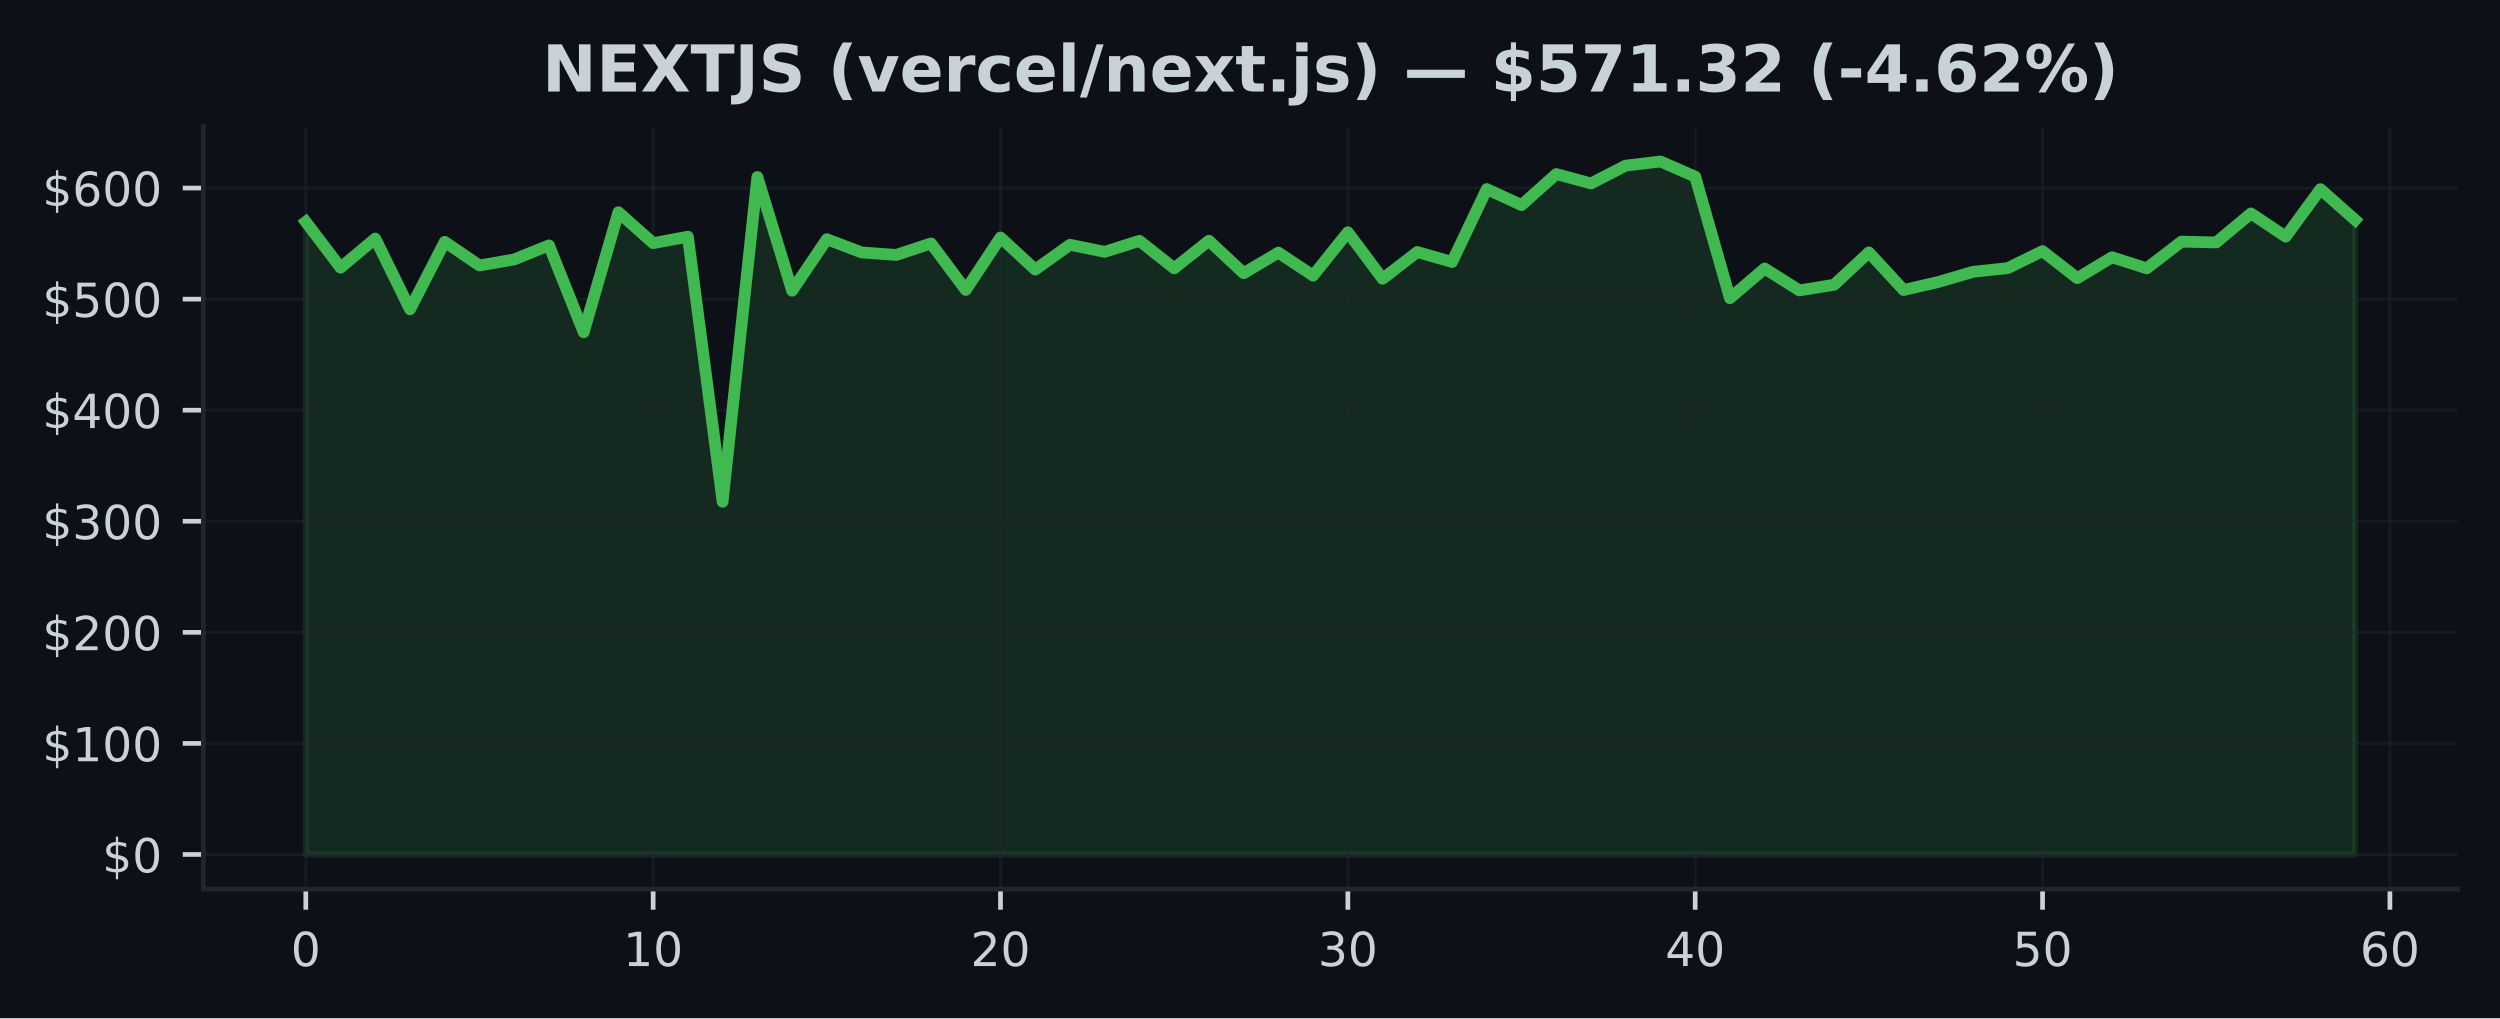
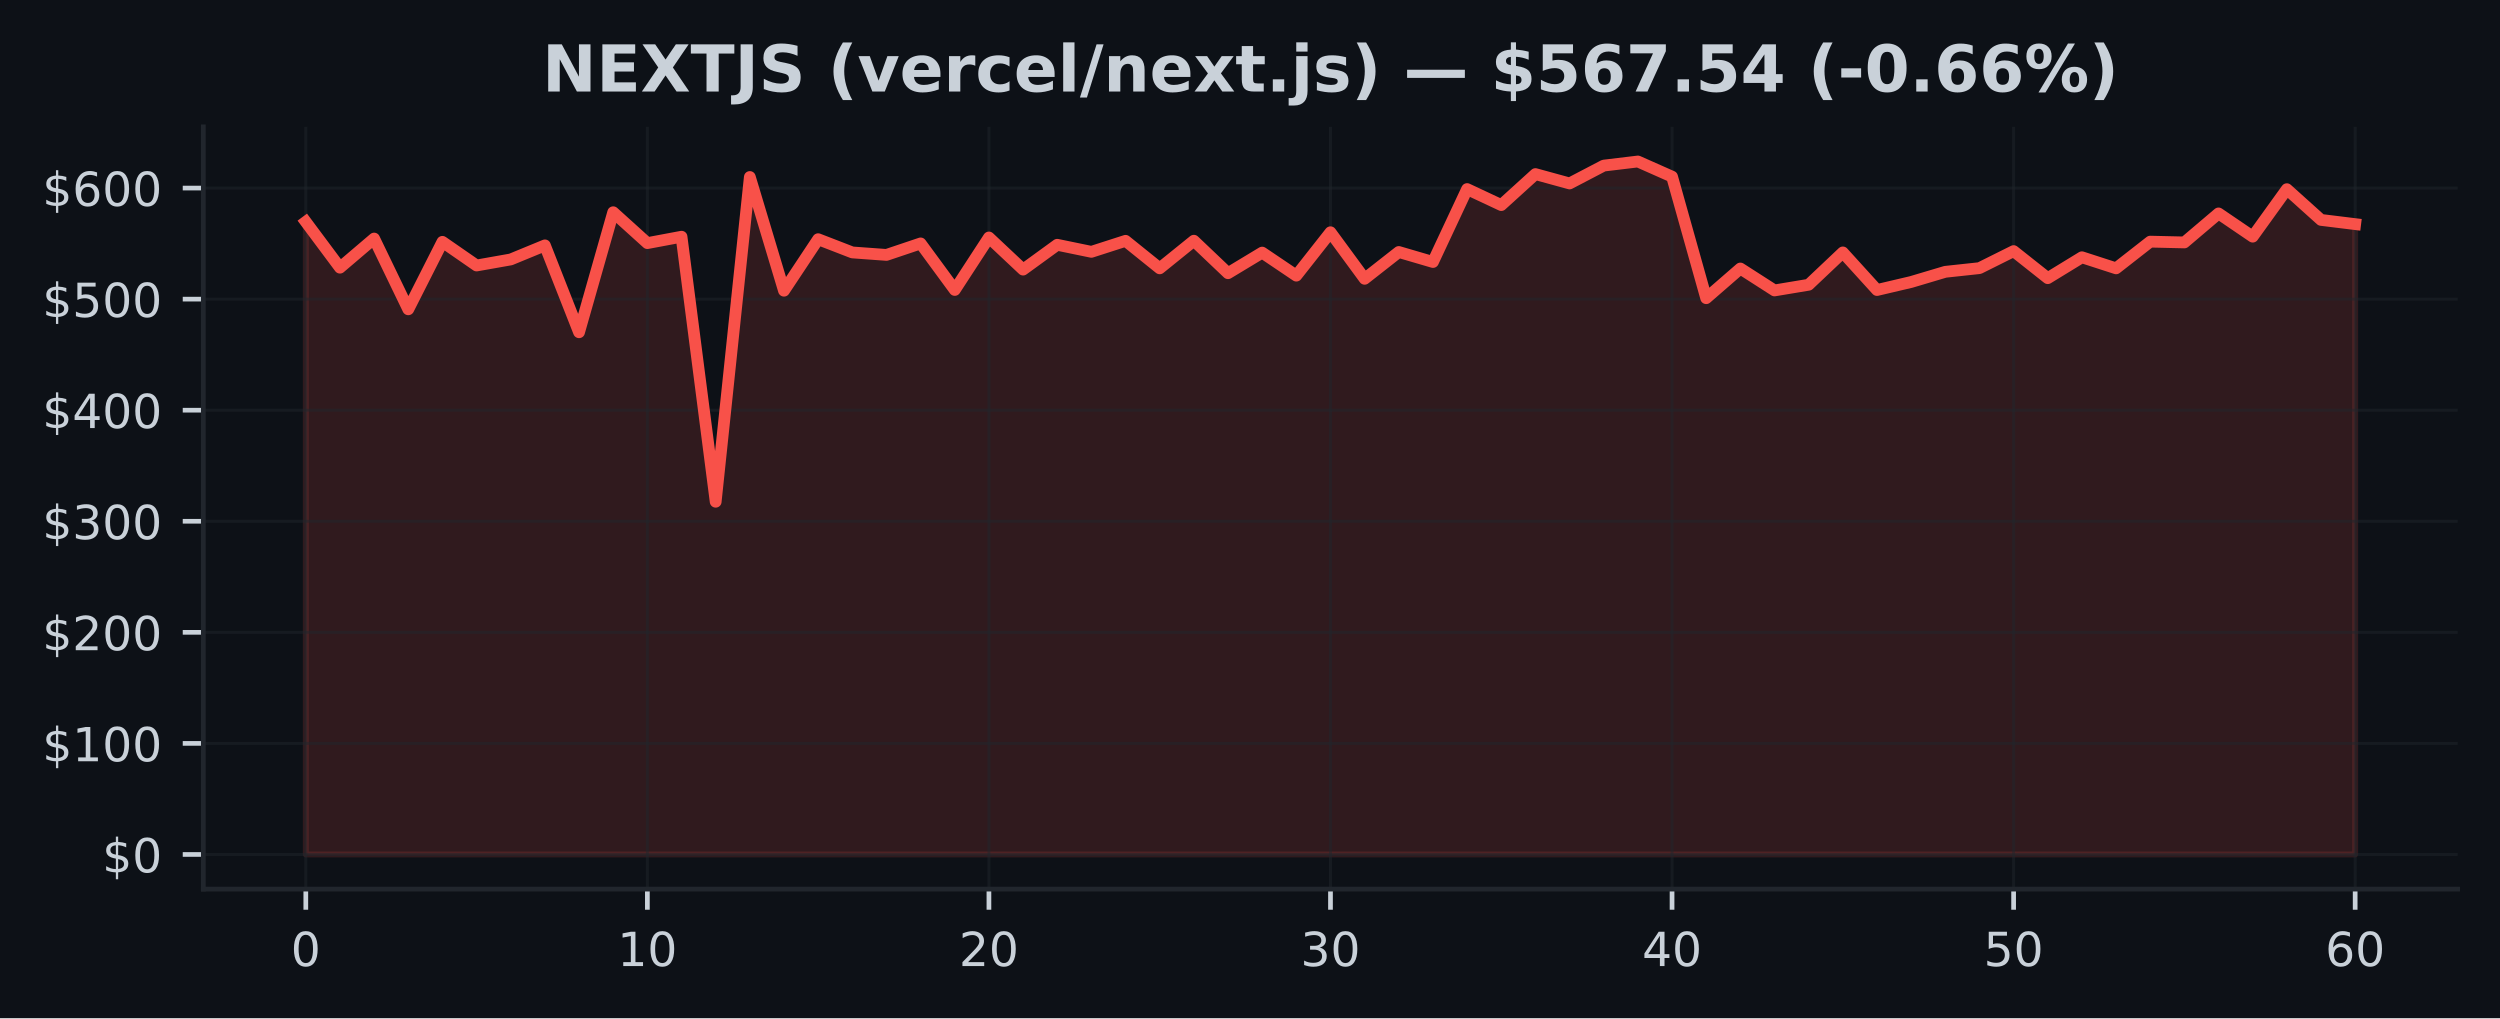
<svg xmlns="http://www.w3.org/2000/svg" xmlns:xlink="http://www.w3.org/1999/xlink" width="424.91pt" height="173.061pt" viewBox="0 0 424.91 173.061" version="1.1">
  <defs>
    <style type="text/css">*{stroke-linejoin: round; stroke-linecap: butt}</style>
  </defs>
  <g id="figure_1">
    <g id="patch_1">
      <path d="M 0 173.061  L 424.91 173.061  L 424.91 0  L 0 0  z " style="fill: #0d1117" />
    </g>
    <g id="axes_1">
      <g id="patch_2">
        <path d="M 34.56 151.118  L 417.71 151.118  L 417.71 21.558  L 34.56 21.558  z " style="fill: #0d1117" />
      </g>
      <g id="FillBetweenPolyCollection_1">
        <defs>
-           <path id="me31cf0c40e" d="M 51.976 -27.832  L 51.976 -135.353  L 57.88 -127.566  L 63.783 -132.514  L 69.687 -120.491  L 75.591 -131.955  L 81.494 -127.936  L 87.398 -128.965  L 93.302 -131.355  L 99.205 -116.591  L 105.109 -136.986  L 111.013 -131.74  L 116.917 -132.828  L 122.82 -87.783  L 128.724 -142.976  L 134.628 -123.653  L 140.531 -132.405  L 146.435 -130.158  L 152.339 -129.733  L 158.242 -131.689  L 164.146 -123.779  L 170.05 -132.695  L 175.954 -127.24  L 181.857 -131.457  L 187.761 -130.258  L 193.665 -132.129  L 199.568 -127.455  L 205.472 -132.146  L 211.376 -126.626  L 217.279 -130.128  L 223.183 -126.213  L 229.087 -133.585  L 234.991 -125.677  L 240.894 -130.232  L 246.798 -128.531  L 252.702 -140.926  L 258.605 -138.204  L 264.509 -143.473  L 270.413 -141.879  L 276.316 -144.915  L 282.22 -145.613  L 288.124 -143.038  L 294.028 -122.379  L 299.931 -127.423  L 305.835 -123.698  L 311.739 -124.665  L 317.642 -130.156  L 323.546 -123.768  L 329.45 -125.133  L 335.353 -126.862  L 341.257 -127.489  L 347.161 -130.383  L 353.065 -125.782  L 358.968 -129.335  L 364.872 -127.453  L 370.776 -131.991  L 376.679 -131.857  L 382.583 -136.784  L 388.487 -132.839  L 394.39 -140.905  L 400.294 -135.684  L 400.294 -27.832  L 400.294 -27.832  L 394.39 -27.832  L 388.487 -27.832  L 382.583 -27.832  L 376.679 -27.832  L 370.776 -27.832  L 364.872 -27.832  L 358.968 -27.832  L 353.065 -27.832  L 347.161 -27.832  L 341.257 -27.832  L 335.353 -27.832  L 329.45 -27.832  L 323.546 -27.832  L 317.642 -27.832  L 311.739 -27.832  L 305.835 -27.832  L 299.931 -27.832  L 294.028 -27.832  L 288.124 -27.832  L 282.22 -27.832  L 276.316 -27.832  L 270.413 -27.832  L 264.509 -27.832  L 258.605 -27.832  L 252.702 -27.832  L 246.798 -27.832  L 240.894 -27.832  L 234.991 -27.832  L 229.087 -27.832  L 223.183 -27.832  L 217.279 -27.832  L 211.376 -27.832  L 205.472 -27.832  L 199.568 -27.832  L 193.665 -27.832  L 187.761 -27.832  L 181.857 -27.832  L 175.954 -27.832  L 170.05 -27.832  L 164.146 -27.832  L 158.242 -27.832  L 152.339 -27.832  L 146.435 -27.832  L 140.531 -27.832  L 134.628 -27.832  L 128.724 -27.832  L 122.82 -27.832  L 116.917 -27.832  L 111.013 -27.832  L 105.109 -27.832  L 99.205 -27.832  L 93.302 -27.832  L 87.398 -27.832  L 81.494 -27.832  L 75.591 -27.832  L 69.687 -27.832  L 63.783 -27.832  L 57.88 -27.832  L 51.976 -27.832  z " style="stroke: #3fb950; stroke-opacity: 0.15" />
+           <path id="mfe2a22555f" d="M 51.976 -27.832  L 51.976 -135.353  L 57.781 -127.566  L 63.587 -132.514  L 69.392 -120.491  L 75.197 -131.955  L 81.002 -127.936  L 86.808 -128.965  L 92.613 -131.355  L 98.418 -116.591  L 104.224 -136.986  L 110.029 -131.74  L 115.834 -132.828  L 121.64 -87.783  L 127.445 -142.976  L 133.25 -123.653  L 139.055 -132.405  L 144.861 -130.158  L 150.666 -129.733  L 156.471 -131.689  L 162.277 -123.779  L 168.082 -132.695  L 173.887 -127.24  L 179.693 -131.457  L 185.498 -130.258  L 191.303 -132.129  L 197.108 -127.455  L 202.914 -132.146  L 208.719 -126.626  L 214.524 -130.128  L 220.33 -126.213  L 226.135 -133.585  L 231.94 -125.677  L 237.746 -130.232  L 243.551 -128.531  L 249.356 -140.926  L 255.162 -138.204  L 260.967 -143.473  L 266.772 -141.879  L 272.577 -144.915  L 278.383 -145.613  L 284.188 -143.038  L 289.993 -122.379  L 295.799 -127.423  L 301.604 -123.698  L 307.409 -124.665  L 313.215 -130.156  L 319.02 -123.768  L 324.825 -125.133  L 330.63 -126.862  L 336.436 -127.489  L 342.241 -130.383  L 348.046 -125.782  L 353.852 -129.335  L 359.657 -127.453  L 365.462 -131.991  L 371.268 -131.857  L 377.073 -136.784  L 382.878 -132.839  L 388.683 -140.905  L 394.489 -135.684  L 400.294 -134.97  L 400.294 -27.832  L 400.294 -27.832  L 394.489 -27.832  L 388.683 -27.832  L 382.878 -27.832  L 377.073 -27.832  L 371.268 -27.832  L 365.462 -27.832  L 359.657 -27.832  L 353.852 -27.832  L 348.046 -27.832  L 342.241 -27.832  L 336.436 -27.832  L 330.63 -27.832  L 324.825 -27.832  L 319.02 -27.832  L 313.215 -27.832  L 307.409 -27.832  L 301.604 -27.832  L 295.799 -27.832  L 289.993 -27.832  L 284.188 -27.832  L 278.383 -27.832  L 272.577 -27.832  L 266.772 -27.832  L 260.967 -27.832  L 255.162 -27.832  L 249.356 -27.832  L 243.551 -27.832  L 237.746 -27.832  L 231.94 -27.832  L 226.135 -27.832  L 220.33 -27.832  L 214.524 -27.832  L 208.719 -27.832  L 202.914 -27.832  L 197.108 -27.832  L 191.303 -27.832  L 185.498 -27.832  L 179.693 -27.832  L 173.887 -27.832  L 168.082 -27.832  L 162.277 -27.832  L 156.471 -27.832  L 150.666 -27.832  L 144.861 -27.832  L 139.055 -27.832  L 133.25 -27.832  L 127.445 -27.832  L 121.64 -27.832  L 115.834 -27.832  L 110.029 -27.832  L 104.224 -27.832  L 98.418 -27.832  L 92.613 -27.832  L 86.808 -27.832  L 81.002 -27.832  L 75.197 -27.832  L 69.392 -27.832  L 63.587 -27.832  L 57.781 -27.832  L 51.976 -27.832  z " style="stroke: #f85149; stroke-opacity: 0.15" />
        </defs>
-         <g clip-path="url(#pa9641f2bc8)">
-           <use xlink:href="#me31cf0c40e" x="0" y="173.061" style="fill: #3fb950; fill-opacity: 0.15; stroke: #3fb950; stroke-opacity: 0.15" />
+         <g clip-path="url(#pcb74d2f31e)">
+           <use xlink:href="#mfe2a22555f" x="0" y="173.061" style="fill: #f85149; fill-opacity: 0.15; stroke: #f85149; stroke-opacity: 0.15" />
        </g>
      </g>
      <g id="matplotlib.axis_1">
        <g id="xtick_1">
          <g id="line2d_1">
-             <path d="M 51.976 151.118  L 51.976 21.558  " clip-path="url(#pa9641f2bc8)" style="fill: none; stroke: #21262d; stroke-opacity: 0.5; stroke-width: 0.5; stroke-linecap: square" />
+             <path d="M 51.976 151.118  L 51.976 21.558  " clip-path="url(#pcb74d2f31e)" style="fill: none; stroke: #21262d; stroke-opacity: 0.5; stroke-width: 0.5; stroke-linecap: square" />
          </g>
          <g id="line2d_2">
            <defs>
-               <path id="m73bccf41a6" d="M 0 0  L 0 3.5  " style="stroke: #c9d1d9; stroke-width: 0.8" />
+               <path id="m8317404310" d="M 0 0  L 0 3.5  " style="stroke: #c9d1d9; stroke-width: 0.8" />
            </defs>
            <g>
-               <use xlink:href="#m73bccf41a6" x="51.976" y="151.118" style="fill: #c9d1d9; stroke: #c9d1d9; stroke-width: 0.8" />
+               <use xlink:href="#m8317404310" x="51.976" y="151.118" style="fill: #c9d1d9; stroke: #c9d1d9; stroke-width: 0.8" />
            </g>
          </g>
          <g id="text_1">
            <g style="fill: #c9d1d9" transform="translate(49.43091 164.197) scale(0.08 -0.08)">
              <defs>
                <path id="DejaVuSans-30" d="M 2034 4250  Q 1547 4250 1301 3770  Q 1056 3291 1056 2328  Q 1056 1369 1301 889  Q 1547 409 2034 409  Q 2525 409 2770 889  Q 3016 1369 3016 2328  Q 3016 3291 2770 3770  Q 2525 4250 2034 4250  z M 2034 4750  Q 2819 4750 3233 4129  Q 3647 3509 3647 2328  Q 3647 1150 3233 529  Q 2819 -91 2034 -91  Q 1250 -91 836 529  Q 422 1150 422 2328  Q 422 3509 836 4129  Q 1250 4750 2034 4750  z " transform="scale(0.015625)" />
              </defs>
              <use xlink:href="#DejaVuSans-30" />
            </g>
          </g>
        </g>
        <g id="xtick_2">
          <g id="line2d_3">
-             <path d="M 111.013 151.118  L 111.013 21.558  " clip-path="url(#pa9641f2bc8)" style="fill: none; stroke: #21262d; stroke-opacity: 0.5; stroke-width: 0.5; stroke-linecap: square" />
+             <path d="M 110.029 151.118  L 110.029 21.558  " clip-path="url(#pcb74d2f31e)" style="fill: none; stroke: #21262d; stroke-opacity: 0.5; stroke-width: 0.5; stroke-linecap: square" />
          </g>
          <g id="line2d_4">
            <g>
-               <use xlink:href="#m73bccf41a6" x="111.013" y="151.118" style="fill: #c9d1d9; stroke: #c9d1d9; stroke-width: 0.8" />
+               <use xlink:href="#m8317404310" x="110.029" y="151.118" style="fill: #c9d1d9; stroke: #c9d1d9; stroke-width: 0.8" />
            </g>
          </g>
          <g id="text_2">
-             <g style="fill: #c9d1d9" transform="translate(105.9229 164.197) scale(0.08 -0.08)">
+             <g style="fill: #c9d1d9" transform="translate(104.9389 164.197) scale(0.08 -0.08)">
              <defs>
                <path id="DejaVuSans-31" d="M 794 531  L 1825 531  L 1825 4091  L 703 3866  L 703 4441  L 1819 4666  L 2450 4666  L 2450 531  L 3481 531  L 3481 0  L 794 0  L 794 531  z " transform="scale(0.015625)" />
              </defs>
              <use xlink:href="#DejaVuSans-31" />
              <use xlink:href="#DejaVuSans-30" transform="translate(63.62305 0)" />
            </g>
          </g>
        </g>
        <g id="xtick_3">
          <g id="line2d_5">
-             <path d="M 170.05 151.118  L 170.05 21.558  " clip-path="url(#pa9641f2bc8)" style="fill: none; stroke: #21262d; stroke-opacity: 0.5; stroke-width: 0.5; stroke-linecap: square" />
+             <path d="M 168.082 151.118  L 168.082 21.558  " clip-path="url(#pcb74d2f31e)" style="fill: none; stroke: #21262d; stroke-opacity: 0.5; stroke-width: 0.5; stroke-linecap: square" />
          </g>
          <g id="line2d_6">
            <g>
-               <use xlink:href="#m73bccf41a6" x="170.05" y="151.118" style="fill: #c9d1d9; stroke: #c9d1d9; stroke-width: 0.8" />
+               <use xlink:href="#m8317404310" x="168.082" y="151.118" style="fill: #c9d1d9; stroke: #c9d1d9; stroke-width: 0.8" />
            </g>
          </g>
          <g id="text_3">
-             <g style="fill: #c9d1d9" transform="translate(164.9599 164.197) scale(0.08 -0.08)">
+             <g style="fill: #c9d1d9" transform="translate(162.992 164.197) scale(0.08 -0.08)">
              <defs>
                <path id="DejaVuSans-32" d="M 1228 531  L 3431 531  L 3431 0  L 469 0  L 469 531  Q 828 903 1448 1529  Q 2069 2156 2228 2338  Q 2531 2678 2651 2914  Q 2772 3150 2772 3378  Q 2772 3750 2511 3984  Q 2250 4219 1831 4219  Q 1534 4219 1204 4116  Q 875 4013 500 3803  L 500 4441  Q 881 4594 1212 4672  Q 1544 4750 1819 4750  Q 2544 4750 2975 4387  Q 3406 4025 3406 3419  Q 3406 3131 3298 2873  Q 3191 2616 2906 2266  Q 2828 2175 2409 1742  Q 1991 1309 1228 531  z " transform="scale(0.015625)" />
              </defs>
              <use xlink:href="#DejaVuSans-32" />
              <use xlink:href="#DejaVuSans-30" transform="translate(63.62305 0)" />
            </g>
          </g>
        </g>
        <g id="xtick_4">
          <g id="line2d_7">
-             <path d="M 229.087 151.118  L 229.087 21.558  " clip-path="url(#pa9641f2bc8)" style="fill: none; stroke: #21262d; stroke-opacity: 0.5; stroke-width: 0.5; stroke-linecap: square" />
+             <path d="M 226.135 151.118  L 226.135 21.558  " clip-path="url(#pcb74d2f31e)" style="fill: none; stroke: #21262d; stroke-opacity: 0.5; stroke-width: 0.5; stroke-linecap: square" />
          </g>
          <g id="line2d_8">
            <g>
-               <use xlink:href="#m73bccf41a6" x="229.087" y="151.118" style="fill: #c9d1d9; stroke: #c9d1d9; stroke-width: 0.8" />
+               <use xlink:href="#m8317404310" x="226.135" y="151.118" style="fill: #c9d1d9; stroke: #c9d1d9; stroke-width: 0.8" />
            </g>
          </g>
          <g id="text_4">
-             <g style="fill: #c9d1d9" transform="translate(223.9968 164.197) scale(0.08 -0.08)">
+             <g style="fill: #c9d1d9" transform="translate(221.045 164.197) scale(0.08 -0.08)">
              <defs>
                <path id="DejaVuSans-33" d="M 2597 2516  Q 3050 2419 3304 2112  Q 3559 1806 3559 1356  Q 3559 666 3084 287  Q 2609 -91 1734 -91  Q 1441 -91 1130 -33  Q 819 25 488 141  L 488 750  Q 750 597 1062 519  Q 1375 441 1716 441  Q 2309 441 2620 675  Q 2931 909 2931 1356  Q 2931 1769 2642 2001  Q 2353 2234 1838 2234  L 1294 2234  L 1294 2753  L 1863 2753  Q 2328 2753 2575 2939  Q 2822 3125 2822 3475  Q 2822 3834 2567 4026  Q 2313 4219 1838 4219  Q 1578 4219 1281 4162  Q 984 4106 628 3988  L 628 4550  Q 988 4650 1302 4700  Q 1616 4750 1894 4750  Q 2613 4750 3031 4423  Q 3450 4097 3450 3541  Q 3450 3153 3228 2886  Q 3006 2619 2597 2516  z " transform="scale(0.015625)" />
              </defs>
              <use xlink:href="#DejaVuSans-33" />
              <use xlink:href="#DejaVuSans-30" transform="translate(63.62305 0)" />
            </g>
          </g>
        </g>
        <g id="xtick_5">
          <g id="line2d_9">
-             <path d="M 288.124 151.118  L 288.124 21.558  " clip-path="url(#pa9641f2bc8)" style="fill: none; stroke: #21262d; stroke-opacity: 0.5; stroke-width: 0.5; stroke-linecap: square" />
+             <path d="M 284.188 151.118  L 284.188 21.558  " clip-path="url(#pcb74d2f31e)" style="fill: none; stroke: #21262d; stroke-opacity: 0.5; stroke-width: 0.5; stroke-linecap: square" />
          </g>
          <g id="line2d_10">
            <g>
-               <use xlink:href="#m73bccf41a6" x="288.124" y="151.118" style="fill: #c9d1d9; stroke: #c9d1d9; stroke-width: 0.8" />
+               <use xlink:href="#m8317404310" x="284.188" y="151.118" style="fill: #c9d1d9; stroke: #c9d1d9; stroke-width: 0.8" />
            </g>
          </g>
          <g id="text_5">
-             <g style="fill: #c9d1d9" transform="translate(283.0338 164.197) scale(0.08 -0.08)">
+             <g style="fill: #c9d1d9" transform="translate(279.098 164.197) scale(0.08 -0.08)">
              <defs>
                <path id="DejaVuSans-34" d="M 2419 4116  L 825 1625  L 2419 1625  L 2419 4116  z M 2253 4666  L 3047 4666  L 3047 1625  L 3713 1625  L 3713 1100  L 3047 1100  L 3047 0  L 2419 0  L 2419 1100  L 313 1100  L 313 1709  L 2253 4666  z " transform="scale(0.015625)" />
              </defs>
              <use xlink:href="#DejaVuSans-34" />
              <use xlink:href="#DejaVuSans-30" transform="translate(63.62305 0)" />
            </g>
          </g>
        </g>
        <g id="xtick_6">
          <g id="line2d_11">
-             <path d="M 347.161 151.118  L 347.161 21.558  " clip-path="url(#pa9641f2bc8)" style="fill: none; stroke: #21262d; stroke-opacity: 0.5; stroke-width: 0.5; stroke-linecap: square" />
+             <path d="M 342.241 151.118  L 342.241 21.558  " clip-path="url(#pcb74d2f31e)" style="fill: none; stroke: #21262d; stroke-opacity: 0.5; stroke-width: 0.5; stroke-linecap: square" />
          </g>
          <g id="line2d_12">
            <g>
-               <use xlink:href="#m73bccf41a6" x="347.161" y="151.118" style="fill: #c9d1d9; stroke: #c9d1d9; stroke-width: 0.8" />
+               <use xlink:href="#m8317404310" x="342.241" y="151.118" style="fill: #c9d1d9; stroke: #c9d1d9; stroke-width: 0.8" />
            </g>
          </g>
          <g id="text_6">
-             <g style="fill: #c9d1d9" transform="translate(342.0708 164.197) scale(0.08 -0.08)">
+             <g style="fill: #c9d1d9" transform="translate(337.1511 164.197) scale(0.08 -0.08)">
              <defs>
                <path id="DejaVuSans-35" d="M 691 4666  L 3169 4666  L 3169 4134  L 1269 4134  L 1269 2991  Q 1406 3038 1543 3061  Q 1681 3084 1819 3084  Q 2600 3084 3056 2656  Q 3513 2228 3513 1497  Q 3513 744 3044 326  Q 2575 -91 1722 -91  Q 1428 -91 1123 -41  Q 819 9 494 109  L 494 744  Q 775 591 1075 516  Q 1375 441 1709 441  Q 2250 441 2565 725  Q 2881 1009 2881 1497  Q 2881 1984 2565 2268  Q 2250 2553 1709 2553  Q 1456 2553 1204 2497  Q 953 2441 691 2322  L 691 4666  z " transform="scale(0.015625)" />
              </defs>
              <use xlink:href="#DejaVuSans-35" />
              <use xlink:href="#DejaVuSans-30" transform="translate(63.62305 0)" />
            </g>
          </g>
        </g>
        <g id="xtick_7">
          <g id="line2d_13">
-             <path d="M 406.198 151.118  L 406.198 21.558  " clip-path="url(#pa9641f2bc8)" style="fill: none; stroke: #21262d; stroke-opacity: 0.5; stroke-width: 0.5; stroke-linecap: square" />
+             <path d="M 400.294 151.118  L 400.294 21.558  " clip-path="url(#pcb74d2f31e)" style="fill: none; stroke: #21262d; stroke-opacity: 0.5; stroke-width: 0.5; stroke-linecap: square" />
          </g>
          <g id="line2d_14">
            <g>
-               <use xlink:href="#m73bccf41a6" x="406.198" y="151.118" style="fill: #c9d1d9; stroke: #c9d1d9; stroke-width: 0.8" />
+               <use xlink:href="#m8317404310" x="400.294" y="151.118" style="fill: #c9d1d9; stroke: #c9d1d9; stroke-width: 0.8" />
            </g>
          </g>
          <g id="text_7">
-             <g style="fill: #c9d1d9" transform="translate(401.1078 164.197) scale(0.08 -0.08)">
+             <g style="fill: #c9d1d9" transform="translate(395.2041 164.197) scale(0.08 -0.08)">
              <defs>
                <path id="DejaVuSans-36" d="M 2113 2584  Q 1688 2584 1439 2293  Q 1191 2003 1191 1497  Q 1191 994 1439 701  Q 1688 409 2113 409  Q 2538 409 2786 701  Q 3034 994 3034 1497  Q 3034 2003 2786 2293  Q 2538 2584 2113 2584  z M 3366 4563  L 3366 3988  Q 3128 4100 2886 4159  Q 2644 4219 2406 4219  Q 1781 4219 1451 3797  Q 1122 3375 1075 2522  Q 1259 2794 1537 2939  Q 1816 3084 2150 3084  Q 2853 3084 3261 2657  Q 3669 2231 3669 1497  Q 3669 778 3244 343  Q 2819 -91 2113 -91  Q 1303 -91 875 529  Q 447 1150 447 2328  Q 447 3434 972 4092  Q 1497 4750 2381 4750  Q 2619 4750 2861 4703  Q 3103 4656 3366 4563  z " transform="scale(0.015625)" />
              </defs>
              <use xlink:href="#DejaVuSans-36" />
              <use xlink:href="#DejaVuSans-30" transform="translate(63.62305 0)" />
            </g>
          </g>
        </g>
      </g>
      <g id="matplotlib.axis_2">
        <g id="ytick_1">
          <g id="line2d_15">
-             <path d="M 34.56 145.229  L 417.71 145.229  " clip-path="url(#pa9641f2bc8)" style="fill: none; stroke: #21262d; stroke-opacity: 0.5; stroke-width: 0.5; stroke-linecap: square" />
+             <path d="M 34.56 145.229  L 417.71 145.229  " clip-path="url(#pcb74d2f31e)" style="fill: none; stroke: #21262d; stroke-opacity: 0.5; stroke-width: 0.5; stroke-linecap: square" />
          </g>
          <g id="line2d_16">
            <defs>
-               <path id="m2c50de3048" d="M 0 0  L -3.5 0  " style="stroke: #c9d1d9; stroke-width: 0.8" />
+               <path id="m85415f0f21" d="M 0 0  L -3.5 0  " style="stroke: #c9d1d9; stroke-width: 0.8" />
            </defs>
            <g>
-               <use xlink:href="#m2c50de3048" x="34.56" y="145.229" style="fill: #c9d1d9; stroke: #c9d1d9; stroke-width: 0.8" />
+               <use xlink:href="#m85415f0f21" x="34.56" y="145.229" style="fill: #c9d1d9; stroke: #c9d1d9; stroke-width: 0.8" />
            </g>
          </g>
          <g id="text_8">
            <g style="fill: #c9d1d9" transform="translate(17.38 148.2686) scale(0.08 -0.08)">
              <defs>
                <path id="DejaVuSans-24" d="M 2163 -941  L 1850 -941  L 1847 0  Q 1519 6 1191 76  Q 863 147 531 288  L 531 850  Q 850 650 1176 548  Q 1503 447 1850 444  L 1850 1869  Q 1159 1981 845 2250  Q 531 2519 531 2988  Q 531 3497 872 3790  Q 1213 4084 1850 4128  L 1850 4863  L 2163 4863  L 2163 4138  Q 2453 4125 2725 4076  Q 2997 4028 3256 3944  L 3256 3397  Q 2997 3528 2723 3600  Q 2450 3672 2163 3684  L 2163 2350  Q 2872 2241 3206 1959  Q 3541 1678 3541 1191  Q 3541 663 3186 358  Q 2831 53 2163 6  L 2163 -941  z M 1850 2406  L 1850 3688  Q 1488 3647 1297 3481  Q 1106 3316 1106 3041  Q 1106 2772 1282 2622  Q 1459 2472 1850 2406  z M 2163 1806  L 2163 453  Q 2559 506 2761 678  Q 2963 850 2963 1131  Q 2963 1406 2770 1568  Q 2578 1731 2163 1806  z " transform="scale(0.015625)" />
              </defs>
              <use xlink:href="#DejaVuSans-24" />
              <use xlink:href="#DejaVuSans-30" transform="translate(63.62305 0)" />
            </g>
          </g>
        </g>
        <g id="ytick_2">
          <g id="line2d_17">
-             <path d="M 34.56 126.351  L 417.71 126.351  " clip-path="url(#pa9641f2bc8)" style="fill: none; stroke: #21262d; stroke-opacity: 0.5; stroke-width: 0.5; stroke-linecap: square" />
+             <path d="M 34.56 126.351  L 417.71 126.351  " clip-path="url(#pcb74d2f31e)" style="fill: none; stroke: #21262d; stroke-opacity: 0.5; stroke-width: 0.5; stroke-linecap: square" />
          </g>
          <g id="line2d_18">
            <g>
-               <use xlink:href="#m2c50de3048" x="34.56" y="126.351" style="fill: #c9d1d9; stroke: #c9d1d9; stroke-width: 0.8" />
+               <use xlink:href="#m85415f0f21" x="34.56" y="126.351" style="fill: #c9d1d9; stroke: #c9d1d9; stroke-width: 0.8" />
            </g>
          </g>
          <g id="text_9">
            <g style="fill: #c9d1d9" transform="translate(7.2 129.3909) scale(0.08 -0.08)">
              <use xlink:href="#DejaVuSans-24" />
              <use xlink:href="#DejaVuSans-31" transform="translate(63.62305 0)" />
              <use xlink:href="#DejaVuSans-30" transform="translate(127.2461 0)" />
              <use xlink:href="#DejaVuSans-30" transform="translate(190.8691 0)" />
            </g>
          </g>
        </g>
        <g id="ytick_3">
          <g id="line2d_19">
-             <path d="M 34.56 107.474  L 417.71 107.474  " clip-path="url(#pa9641f2bc8)" style="fill: none; stroke: #21262d; stroke-opacity: 0.5; stroke-width: 0.5; stroke-linecap: square" />
+             <path d="M 34.56 107.474  L 417.71 107.474  " clip-path="url(#pcb74d2f31e)" style="fill: none; stroke: #21262d; stroke-opacity: 0.5; stroke-width: 0.5; stroke-linecap: square" />
          </g>
          <g id="line2d_20">
            <g>
-               <use xlink:href="#m2c50de3048" x="34.56" y="107.474" style="fill: #c9d1d9; stroke: #c9d1d9; stroke-width: 0.8" />
+               <use xlink:href="#m85415f0f21" x="34.56" y="107.474" style="fill: #c9d1d9; stroke: #c9d1d9; stroke-width: 0.8" />
            </g>
          </g>
          <g id="text_10">
            <g style="fill: #c9d1d9" transform="translate(7.2 110.5131) scale(0.08 -0.08)">
              <use xlink:href="#DejaVuSans-24" />
              <use xlink:href="#DejaVuSans-32" transform="translate(63.62305 0)" />
              <use xlink:href="#DejaVuSans-30" transform="translate(127.2461 0)" />
              <use xlink:href="#DejaVuSans-30" transform="translate(190.8691 0)" />
            </g>
          </g>
        </g>
        <g id="ytick_4">
          <g id="line2d_21">
-             <path d="M 34.56 88.596  L 417.71 88.596  " clip-path="url(#pa9641f2bc8)" style="fill: none; stroke: #21262d; stroke-opacity: 0.5; stroke-width: 0.5; stroke-linecap: square" />
+             <path d="M 34.56 88.596  L 417.71 88.596  " clip-path="url(#pcb74d2f31e)" style="fill: none; stroke: #21262d; stroke-opacity: 0.5; stroke-width: 0.5; stroke-linecap: square" />
          </g>
          <g id="line2d_22">
            <g>
-               <use xlink:href="#m2c50de3048" x="34.56" y="88.596" style="fill: #c9d1d9; stroke: #c9d1d9; stroke-width: 0.8" />
+               <use xlink:href="#m85415f0f21" x="34.56" y="88.596" style="fill: #c9d1d9; stroke: #c9d1d9; stroke-width: 0.8" />
            </g>
          </g>
          <g id="text_11">
            <g style="fill: #c9d1d9" transform="translate(7.2 91.63543) scale(0.08 -0.08)">
              <use xlink:href="#DejaVuSans-24" />
              <use xlink:href="#DejaVuSans-33" transform="translate(63.62305 0)" />
              <use xlink:href="#DejaVuSans-30" transform="translate(127.2461 0)" />
              <use xlink:href="#DejaVuSans-30" transform="translate(190.8691 0)" />
            </g>
          </g>
        </g>
        <g id="ytick_5">
          <g id="line2d_23">
-             <path d="M 34.56 69.718  L 417.71 69.718  " clip-path="url(#pa9641f2bc8)" style="fill: none; stroke: #21262d; stroke-opacity: 0.5; stroke-width: 0.5; stroke-linecap: square" />
+             <path d="M 34.56 69.718  L 417.71 69.718  " clip-path="url(#pcb74d2f31e)" style="fill: none; stroke: #21262d; stroke-opacity: 0.5; stroke-width: 0.5; stroke-linecap: square" />
          </g>
          <g id="line2d_24">
            <g>
-               <use xlink:href="#m2c50de3048" x="34.56" y="69.718" style="fill: #c9d1d9; stroke: #c9d1d9; stroke-width: 0.8" />
+               <use xlink:href="#m85415f0f21" x="34.56" y="69.718" style="fill: #c9d1d9; stroke: #c9d1d9; stroke-width: 0.8" />
            </g>
          </g>
          <g id="text_12">
            <g style="fill: #c9d1d9" transform="translate(7.2 72.75772) scale(0.08 -0.08)">
              <use xlink:href="#DejaVuSans-24" />
              <use xlink:href="#DejaVuSans-34" transform="translate(63.62305 0)" />
              <use xlink:href="#DejaVuSans-30" transform="translate(127.2461 0)" />
              <use xlink:href="#DejaVuSans-30" transform="translate(190.8691 0)" />
            </g>
          </g>
        </g>
        <g id="ytick_6">
          <g id="line2d_25">
-             <path d="M 34.56 50.841  L 417.71 50.841  " clip-path="url(#pa9641f2bc8)" style="fill: none; stroke: #21262d; stroke-opacity: 0.5; stroke-width: 0.5; stroke-linecap: square" />
+             <path d="M 34.56 50.841  L 417.71 50.841  " clip-path="url(#pcb74d2f31e)" style="fill: none; stroke: #21262d; stroke-opacity: 0.5; stroke-width: 0.5; stroke-linecap: square" />
          </g>
          <g id="line2d_26">
            <g>
-               <use xlink:href="#m2c50de3048" x="34.56" y="50.841" style="fill: #c9d1d9; stroke: #c9d1d9; stroke-width: 0.8" />
+               <use xlink:href="#m85415f0f21" x="34.56" y="50.841" style="fill: #c9d1d9; stroke: #c9d1d9; stroke-width: 0.8" />
            </g>
          </g>
          <g id="text_13">
            <g style="fill: #c9d1d9" transform="translate(7.2 53.88001) scale(0.08 -0.08)">
              <use xlink:href="#DejaVuSans-24" />
              <use xlink:href="#DejaVuSans-35" transform="translate(63.62305 0)" />
              <use xlink:href="#DejaVuSans-30" transform="translate(127.2461 0)" />
              <use xlink:href="#DejaVuSans-30" transform="translate(190.8691 0)" />
            </g>
          </g>
        </g>
        <g id="ytick_7">
          <g id="line2d_27">
-             <path d="M 34.56 31.963  L 417.71 31.963  " clip-path="url(#pa9641f2bc8)" style="fill: none; stroke: #21262d; stroke-opacity: 0.5; stroke-width: 0.5; stroke-linecap: square" />
+             <path d="M 34.56 31.963  L 417.71 31.963  " clip-path="url(#pcb74d2f31e)" style="fill: none; stroke: #21262d; stroke-opacity: 0.5; stroke-width: 0.5; stroke-linecap: square" />
          </g>
          <g id="line2d_28">
            <g>
-               <use xlink:href="#m2c50de3048" x="34.56" y="31.963" style="fill: #c9d1d9; stroke: #c9d1d9; stroke-width: 0.8" />
+               <use xlink:href="#m85415f0f21" x="34.56" y="31.963" style="fill: #c9d1d9; stroke: #c9d1d9; stroke-width: 0.8" />
            </g>
          </g>
          <g id="text_14">
            <g style="fill: #c9d1d9" transform="translate(7.2 35.0023) scale(0.08 -0.08)">
              <use xlink:href="#DejaVuSans-24" />
              <use xlink:href="#DejaVuSans-36" transform="translate(63.62305 0)" />
              <use xlink:href="#DejaVuSans-30" transform="translate(127.2461 0)" />
              <use xlink:href="#DejaVuSans-30" transform="translate(190.8691 0)" />
            </g>
          </g>
        </g>
      </g>
      <g id="line2d_29">
-         <path d="M 51.976 37.707  L 57.88 45.494  L 63.783 40.547  L 69.687 52.57  L 75.591 41.105  L 81.494 45.124  L 87.398 44.096  L 93.302 41.706  L 99.205 56.47  L 105.109 36.074  L 111.013 41.321  L 116.917 40.233  L 122.82 85.277  L 128.724 30.085  L 134.628 49.408  L 140.531 40.656  L 146.435 42.903  L 152.339 43.327  L 158.242 41.372  L 164.146 49.281  L 170.05 40.365  L 175.954 45.821  L 181.857 41.604  L 187.761 42.803  L 193.665 40.932  L 199.568 45.606  L 205.472 40.915  L 211.376 46.435  L 217.279 42.933  L 223.183 46.848  L 229.087 39.476  L 234.991 47.384  L 240.894 42.829  L 246.798 44.53  L 252.702 32.135  L 258.605 34.857  L 264.509 29.588  L 270.413 31.181  L 276.316 28.146  L 282.22 27.447  L 288.124 30.022  L 294.028 50.682  L 299.931 45.638  L 305.835 49.363  L 311.739 48.396  L 317.642 42.904  L 323.546 49.293  L 329.45 47.928  L 335.353 46.199  L 341.257 45.572  L 347.161 42.678  L 353.065 47.278  L 358.968 43.726  L 364.872 45.608  L 370.776 41.07  L 376.679 41.204  L 382.583 36.276  L 388.487 40.222  L 394.39 32.155  L 400.294 37.377  " clip-path="url(#pa9641f2bc8)" style="fill: none; stroke: #3fb950; stroke-width: 2; stroke-linecap: square" />
+         <path d="M 51.976 37.707  L 57.781 45.494  L 63.587 40.547  L 69.392 52.57  L 75.197 41.105  L 81.002 45.124  L 86.808 44.096  L 92.613 41.706  L 98.418 56.47  L 104.224 36.074  L 110.029 41.321  L 115.834 40.233  L 121.64 85.277  L 127.445 30.085  L 133.25 49.408  L 139.055 40.656  L 144.861 42.903  L 150.666 43.327  L 156.471 41.372  L 162.277 49.281  L 168.082 40.365  L 173.887 45.821  L 179.693 41.604  L 185.498 42.803  L 191.303 40.932  L 197.108 45.606  L 202.914 40.915  L 208.719 46.435  L 214.524 42.933  L 220.33 46.848  L 226.135 39.476  L 231.94 47.384  L 237.746 42.829  L 243.551 44.53  L 249.356 32.135  L 255.162 34.857  L 260.967 29.588  L 266.772 31.181  L 272.577 28.146  L 278.383 27.447  L 284.188 30.022  L 289.993 50.682  L 295.799 45.638  L 301.604 49.363  L 307.409 48.396  L 313.215 42.904  L 319.02 49.293  L 324.825 47.928  L 330.63 46.199  L 336.436 45.572  L 342.241 42.678  L 348.046 47.278  L 353.852 43.726  L 359.657 45.608  L 365.462 41.07  L 371.268 41.204  L 377.073 36.276  L 382.878 40.222  L 388.683 32.155  L 394.489 37.377  L 400.294 38.091  " clip-path="url(#pcb74d2f31e)" style="fill: none; stroke: #f85149; stroke-width: 2; stroke-linecap: square" />
      </g>
      <g id="patch_3">
        <path d="M 34.56 151.118  L 34.56 21.558  " style="fill: none; stroke: #21262d; stroke-width: 0.8; stroke-linejoin: miter; stroke-linecap: square" />
      </g>
      <g id="patch_4">
        <path d="M 34.56 151.118  L 417.71 151.118  " style="fill: none; stroke: #21262d; stroke-width: 0.8; stroke-linejoin: miter; stroke-linecap: square" />
      </g>
      <g id="text_15">
        <g style="fill: #c9d1d9" transform="translate(92.16531 15.55828) scale(0.11 -0.11)">
          <defs>
            <path id="DejaVuSans-Bold-4e" d="M 588 4666  L 1931 4666  L 3628 1466  L 3628 4666  L 4769 4666  L 4769 0  L 3425 0  L 1728 3200  L 1728 0  L 588 0  L 588 4666  z " transform="scale(0.015625)" />
            <path id="DejaVuSans-Bold-45" d="M 588 4666  L 3834 4666  L 3834 3756  L 1791 3756  L 1791 2888  L 3713 2888  L 3713 1978  L 1791 1978  L 1791 909  L 3903 909  L 3903 0  L 588 0  L 588 4666  z " transform="scale(0.015625)" />
            <path id="DejaVuSans-Bold-58" d="M 3188 2381  L 4806 0  L 3553 0  L 2463 1594  L 1381 0  L 122 0  L 1741 2381  L 184 4666  L 1441 4666  L 2463 3163  L 3481 4666  L 4744 4666  L 3188 2381  z " transform="scale(0.015625)" />
            <path id="DejaVuSans-Bold-54" d="M 31 4666  L 4331 4666  L 4331 3756  L 2784 3756  L 2784 0  L 1581 0  L 1581 3756  L 31 3756  L 31 4666  z " transform="scale(0.015625)" />
            <path id="DejaVuSans-Bold-4a" d="M 588 4666  L 1791 4666  L 1791 453  Q 1791 -419 1317 -850  Q 844 -1281 -116 -1281  L -359 -1281  L -359 -372  L -172 -372  Q 203 -372 395 -162  Q 588 47 588 453  L 588 4666  z " transform="scale(0.015625)" />
            <path id="DejaVuSans-Bold-53" d="M 3834 4519  L 3834 3531  Q 3450 3703 3084 3790  Q 2719 3878 2394 3878  Q 1963 3878 1756 3759  Q 1550 3641 1550 3391  Q 1550 3203 1689 3098  Q 1828 2994 2194 2919  L 2706 2816  Q 3484 2659 3812 2340  Q 4141 2022 4141 1434  Q 4141 663 3683 286  Q 3225 -91 2284 -91  Q 1841 -91 1394 -6  Q 947 78 500 244  L 500 1259  Q 947 1022 1364 901  Q 1781 781 2169 781  Q 2563 781 2772 912  Q 2981 1044 2981 1288  Q 2981 1506 2839 1625  Q 2697 1744 2272 1838  L 1806 1941  Q 1106 2091 782 2419  Q 459 2747 459 3303  Q 459 4000 909 4375  Q 1359 4750 2203 4750  Q 2588 4750 2994 4692  Q 3400 4634 3834 4519  z " transform="scale(0.015625)" />
            <path id="DejaVuSans-Bold-20" transform="scale(0.015625)" />
            <path id="DejaVuSans-Bold-28" d="M 2413 -844  L 1484 -844  Q 1006 -72 778 623  Q 550 1319 550 2003  Q 550 2688 779 3389  Q 1009 4091 1484 4856  L 2413 4856  Q 2013 4116 1813 3408  Q 1613 2700 1613 2009  Q 1613 1319 1811 609  Q 2009 -100 2413 -844  z " transform="scale(0.015625)" />
            <path id="DejaVuSans-Bold-76" d="M 97 3500  L 1216 3500  L 2088 1081  L 2956 3500  L 4078 3500  L 2700 0  L 1472 0  L 97 3500  z " transform="scale(0.015625)" />
            <path id="DejaVuSans-Bold-65" d="M 4031 1759  L 4031 1441  L 1416 1441  Q 1456 1047 1700 850  Q 1944 653 2381 653  Q 2734 653 3104 758  Q 3475 863 3866 1075  L 3866 213  Q 3469 63 3072 -14  Q 2675 -91 2278 -91  Q 1328 -91 801 392  Q 275 875 275 1747  Q 275 2603 792 3093  Q 1309 3584 2216 3584  Q 3041 3584 3536 3087  Q 4031 2591 4031 1759  z M 2881 2131  Q 2881 2450 2695 2645  Q 2509 2841 2209 2841  Q 1884 2841 1681 2658  Q 1478 2475 1428 2131  L 2881 2131  z " transform="scale(0.015625)" />
            <path id="DejaVuSans-Bold-72" d="M 3138 2547  Q 2991 2616 2845 2648  Q 2700 2681 2553 2681  Q 2122 2681 1889 2404  Q 1656 2128 1656 1613  L 1656 0  L 538 0  L 538 3500  L 1656 3500  L 1656 2925  Q 1872 3269 2151 3426  Q 2431 3584 2822 3584  Q 2878 3584 2943 3579  Q 3009 3575 3134 3559  L 3138 2547  z " transform="scale(0.015625)" />
            <path id="DejaVuSans-Bold-63" d="M 3366 3391  L 3366 2478  Q 3138 2634 2908 2709  Q 2678 2784 2431 2784  Q 1963 2784 1702 2511  Q 1441 2238 1441 1747  Q 1441 1256 1702 982  Q 1963 709 2431 709  Q 2694 709 2930 787  Q 3166 866 3366 1019  L 3366 103  Q 3103 6 2833 -42  Q 2563 -91 2291 -91  Q 1344 -91 809 395  Q 275 881 275 1747  Q 275 2613 809 3098  Q 1344 3584 2291 3584  Q 2566 3584 2833 3536  Q 3100 3488 3366 3391  z " transform="scale(0.015625)" />
            <path id="DejaVuSans-Bold-6c" d="M 538 4863  L 1656 4863  L 1656 0  L 538 0  L 538 4863  z " transform="scale(0.015625)" />
            <path id="DejaVuSans-Bold-2f" d="M 1644 4666  L 2338 4666  L 691 -594  L 0 -594  L 1644 4666  z " transform="scale(0.015625)" />
            <path id="DejaVuSans-Bold-6e" d="M 4056 2131  L 4056 0  L 2931 0  L 2931 347  L 2931 1631  Q 2931 2084 2911 2256  Q 2891 2428 2841 2509  Q 2775 2619 2662 2680  Q 2550 2741 2406 2741  Q 2056 2741 1856 2470  Q 1656 2200 1656 1722  L 1656 0  L 538 0  L 538 3500  L 1656 3500  L 1656 2988  Q 1909 3294 2193 3439  Q 2478 3584 2822 3584  Q 3428 3584 3742 3212  Q 4056 2841 4056 2131  z " transform="scale(0.015625)" />
            <path id="DejaVuSans-Bold-78" d="M 1422 1791  L 159 3500  L 1344 3500  L 2059 2463  L 2784 3500  L 3969 3500  L 2706 1797  L 4031 0  L 2847 0  L 2059 1106  L 1281 0  L 97 0  L 1422 1791  z " transform="scale(0.015625)" />
            <path id="DejaVuSans-Bold-74" d="M 1759 4494  L 1759 3500  L 2913 3500  L 2913 2700  L 1759 2700  L 1759 1216  Q 1759 972 1856 886  Q 1953 800 2241 800  L 2816 800  L 2816 0  L 1856 0  Q 1194 0 917 276  Q 641 553 641 1216  L 641 2700  L 84 2700  L 84 3500  L 641 3500  L 641 4494  L 1759 4494  z " transform="scale(0.015625)" />
            <path id="DejaVuSans-Bold-2e" d="M 653 1209  L 1778 1209  L 1778 0  L 653 0  L 653 1209  z " transform="scale(0.015625)" />
            <path id="DejaVuSans-Bold-6a" d="M 538 3500  L 1656 3500  L 1656 63  Q 1656 -641 1318 -1011  Q 981 -1381 341 -1381  L -213 -1381  L -213 -647  L -19 -647  Q 300 -647 419 -503  Q 538 -359 538 63  L 538 3500  z M 538 4863  L 1656 4863  L 1656 3950  L 538 3950  L 538 4863  z " transform="scale(0.015625)" />
            <path id="DejaVuSans-Bold-73" d="M 3272 3391  L 3272 2541  Q 2913 2691 2578 2766  Q 2244 2841 1947 2841  Q 1628 2841 1473 2761  Q 1319 2681 1319 2516  Q 1319 2381 1436 2309  Q 1553 2238 1856 2203  L 2053 2175  Q 2913 2066 3209 1816  Q 3506 1566 3506 1031  Q 3506 472 3093 190  Q 2681 -91 1863 -91  Q 1516 -91 1145 -36  Q 775 19 384 128  L 384 978  Q 719 816 1070 734  Q 1422 653 1784 653  Q 2113 653 2278 743  Q 2444 834 2444 1013  Q 2444 1163 2330 1236  Q 2216 1309 1875 1350  L 1678 1375  Q 931 1469 631 1722  Q 331 1975 331 2491  Q 331 3047 712 3315  Q 1094 3584 1881 3584  Q 2191 3584 2531 3537  Q 2872 3491 3272 3391  z " transform="scale(0.015625)" />
            <path id="DejaVuSans-Bold-29" d="M 513 -844  Q 913 -100 1113 609  Q 1313 1319 1313 2009  Q 1313 2700 1113 3408  Q 913 4116 513 4856  L 1441 4856  Q 1916 4091 2145 3389  Q 2375 2688 2375 2003  Q 2375 1319 2147 623  Q 1919 -72 1441 -844  L 513 -844  z " transform="scale(0.015625)" />
            <path id="DejaVuSans-Bold-2014" d="M 344 2156  L 6056 2156  L 6056 1350  L 344 1350  L 344 2156  z " transform="scale(0.015625)" />
            <path id="DejaVuSans-Bold-24" d="M 2484 -941  L 1978 -941  L 1975 0  Q 1584 16 1218 87  Q 853 159 506 288  L 506 1106  Q 866 922 1233 823  Q 1600 725 1978 713  L 1978 1684  L 1875 1703  Q 1128 1834 814 2115  Q 500 2397 500 2925  Q 500 3484 883 3798  Q 1266 4113 1975 4141  L 1978 4863  L 2484 4863  L 2484 4153  Q 2797 4128 3109 4075  Q 3422 4022 3738 3938  L 3738 3144  Q 3425 3275 3112 3348  Q 2800 3422 2484 3438  L 2484 2541  L 2584 2522  Q 3378 2397 3698 2105  Q 4019 1813 4019 1241  Q 4019 666 3637 358  Q 3256 50 2484 6  L 2484 -941  z M 1978 2613  L 1978 3428  Q 1756 3416 1623 3308  Q 1491 3200 1491 3034  Q 1491 2850 1612 2745  Q 1734 2641 1978 2613  z M 2484 1594  L 2484 725  Q 2756 728 2892 831  Q 3028 934 3028 1141  Q 3028 1353 2903 1458  Q 2778 1563 2484 1594  z " transform="scale(0.015625)" />
            <path id="DejaVuSans-Bold-35" d="M 678 4666  L 3669 4666  L 3669 3781  L 1638 3781  L 1638 3059  Q 1775 3097 1914 3117  Q 2053 3138 2203 3138  Q 3056 3138 3531 2711  Q 4006 2284 4006 1522  Q 4006 766 3489 337  Q 2972 -91 2053 -91  Q 1656 -91 1267 -14  Q 878 63 494 219  L 494 1166  Q 875 947 1217 837  Q 1559 728 1863 728  Q 2300 728 2551 942  Q 2803 1156 2803 1522  Q 2803 1891 2551 2103  Q 2300 2316 1863 2316  Q 1603 2316 1309 2248  Q 1016 2181 678 2041  L 678 4666  z " transform="scale(0.015625)" />
+             <path id="DejaVuSans-Bold-36" d="M 2316 2303  Q 2000 2303 1842 2098  Q 1684 1894 1684 1484  Q 1684 1075 1842 870  Q 2000 666 2316 666  Q 2634 666 2792 870  Q 2950 1075 2950 1484  Q 2950 1894 2792 2098  Q 2634 2303 2316 2303  z M 3803 4544  L 3803 3681  Q 3506 3822 3243 3889  Q 2981 3956 2731 3956  Q 2194 3956 1894 3657  Q 1594 3359 1544 2772  Q 1750 2925 1990 3001  Q 2231 3078 2516 3078  Q 3231 3078 3670 2659  Q 4109 2241 4109 1563  Q 4109 813 3618 361  Q 3128 -91 2303 -91  Q 1394 -91 895 523  Q 397 1138 397 2266  Q 397 3422 980 4083  Q 1563 4744 2578 4744  Q 2900 4744 3203 4694  Q 3506 4644 3803 4544  z " transform="scale(0.015625)" />
            <path id="DejaVuSans-Bold-37" d="M 428 4666  L 3944 4666  L 3944 3988  L 2125 0  L 953 0  L 2675 3781  L 428 3781  L 428 4666  z " transform="scale(0.015625)" />
-             <path id="DejaVuSans-Bold-31" d="M 750 831  L 1813 831  L 1813 3847  L 722 3622  L 722 4441  L 1806 4666  L 2950 4666  L 2950 831  L 4013 831  L 4013 0  L 750 0  L 750 831  z " transform="scale(0.015625)" />
-             <path id="DejaVuSans-Bold-33" d="M 2981 2516  Q 3453 2394 3698 2092  Q 3944 1791 3944 1325  Q 3944 631 3412 270  Q 2881 -91 1863 -91  Q 1503 -91 1142 -33  Q 781 25 428 141  L 428 1069  Q 766 900 1098 814  Q 1431 728 1753 728  Q 2231 728 2486 893  Q 2741 1059 2741 1369  Q 2741 1688 2480 1852  Q 2219 2016 1709 2016  L 1228 2016  L 1228 2791  L 1734 2791  Q 2188 2791 2409 2933  Q 2631 3075 2631 3366  Q 2631 3634 2415 3781  Q 2200 3928 1806 3928  Q 1516 3928 1219 3862  Q 922 3797 628 3669  L 628 4550  Q 984 4650 1334 4700  Q 1684 4750 2022 4750  Q 2931 4750 3382 4451  Q 3834 4153 3834 3553  Q 3834 3144 3618 2883  Q 3403 2622 2981 2516  z " transform="scale(0.015625)" />
-             <path id="DejaVuSans-Bold-32" d="M 1844 884  L 3897 884  L 3897 0  L 506 0  L 506 884  L 2209 2388  Q 2438 2594 2547 2791  Q 2656 2988 2656 3200  Q 2656 3528 2436 3728  Q 2216 3928 1850 3928  Q 1569 3928 1234 3808  Q 900 3688 519 3450  L 519 4475  Q 925 4609 1322 4679  Q 1719 4750 2100 4750  Q 2938 4750 3402 4381  Q 3866 4013 3866 3353  Q 3866 2972 3669 2642  Q 3472 2313 2841 1759  L 1844 884  z " transform="scale(0.015625)" />
+             <path id="DejaVuSans-Bold-34" d="M 2356 3675  L 1038 1722  L 2356 1722  L 2356 3675  z M 2156 4666  L 3494 4666  L 3494 1722  L 4159 1722  L 4159 850  L 3494 850  L 3494 0  L 2356 0  L 2356 850  L 288 850  L 288 1881  L 2156 4666  z " transform="scale(0.015625)" />
            <path id="DejaVuSans-Bold-2d" d="M 347 2297  L 2309 2297  L 2309 1388  L 347 1388  L 347 2297  z " transform="scale(0.015625)" />
-             <path id="DejaVuSans-Bold-34" d="M 2356 3675  L 1038 1722  L 2356 1722  L 2356 3675  z M 2156 4666  L 3494 4666  L 3494 1722  L 4159 1722  L 4159 850  L 3494 850  L 3494 0  L 2356 0  L 2356 850  L 288 850  L 288 1881  L 2156 4666  z " transform="scale(0.015625)" />
-             <path id="DejaVuSans-Bold-36" d="M 2316 2303  Q 2000 2303 1842 2098  Q 1684 1894 1684 1484  Q 1684 1075 1842 870  Q 2000 666 2316 666  Q 2634 666 2792 870  Q 2950 1075 2950 1484  Q 2950 1894 2792 2098  Q 2634 2303 2316 2303  z M 3803 4544  L 3803 3681  Q 3506 3822 3243 3889  Q 2981 3956 2731 3956  Q 2194 3956 1894 3657  Q 1594 3359 1544 2772  Q 1750 2925 1990 3001  Q 2231 3078 2516 3078  Q 3231 3078 3670 2659  Q 4109 2241 4109 1563  Q 4109 813 3618 361  Q 3128 -91 2303 -91  Q 1394 -91 895 523  Q 397 1138 397 2266  Q 397 3422 980 4083  Q 1563 4744 2578 4744  Q 2900 4744 3203 4694  Q 3506 4644 3803 4544  z " transform="scale(0.015625)" />
+             <path id="DejaVuSans-Bold-30" d="M 2944 2338  Q 2944 3213 2780 3570  Q 2616 3928 2228 3928  Q 1841 3928 1675 3570  Q 1509 3213 1509 2338  Q 1509 1453 1675 1090  Q 1841 728 2228 728  Q 2613 728 2778 1090  Q 2944 1453 2944 2338  z M 4147 2328  Q 4147 1169 3647 539  Q 3147 -91 2228 -91  Q 1306 -91 806 539  Q 306 1169 306 2328  Q 306 3491 806 4120  Q 1306 4750 2228 4750  Q 3147 4750 3647 4120  Q 4147 3491 4147 2328  z " transform="scale(0.015625)" />
            <path id="DejaVuSans-Bold-25" d="M 4959 1925  Q 4738 1925 4616 1733  Q 4494 1541 4494 1184  Q 4494 825 4614 633  Q 4734 441 4959 441  Q 5184 441 5303 633  Q 5422 825 5422 1184  Q 5422 1541 5301 1733  Q 5181 1925 4959 1925  z M 4959 2450  Q 5541 2450 5875 2112  Q 6209 1775 6209 1184  Q 6209 594 5875 251  Q 5541 -91 4959 -91  Q 4378 -91 4042 251  Q 3706 594 3706 1184  Q 3706 1772 4042 2111  Q 4378 2450 4959 2450  z M 2094 -91  L 1403 -91  L 4319 4750  L 5013 4750  L 2094 -91  z M 1453 4750  Q 2034 4750 2367 4411  Q 2700 4072 2700 3481  Q 2700 2891 2367 2550  Q 2034 2209 1453 2209  Q 872 2209 539 2550  Q 206 2891 206 3481  Q 206 4072 539 4411  Q 872 4750 1453 4750  z M 1453 4225  Q 1228 4225 1106 4031  Q 984 3838 984 3481  Q 984 3122 1106 2926  Q 1228 2731 1453 2731  Q 1678 2731 1798 2926  Q 1919 3122 1919 3481  Q 1919 3838 1797 4031  Q 1675 4225 1453 4225  z " transform="scale(0.015625)" />
          </defs>
          <use xlink:href="#DejaVuSans-Bold-4e" />
          <use xlink:href="#DejaVuSans-Bold-45" transform="translate(83.69141 0)" />
          <use xlink:href="#DejaVuSans-Bold-58" transform="translate(152.002 0)" />
          <use xlink:href="#DejaVuSans-Bold-54" transform="translate(229.1016 0)" />
          <use xlink:href="#DejaVuSans-Bold-4a" transform="translate(297.3145 0)" />
          <use xlink:href="#DejaVuSans-Bold-53" transform="translate(334.5215 0)" />
          <use xlink:href="#DejaVuSans-Bold-20" transform="translate(406.543 0)" />
          <use xlink:href="#DejaVuSans-Bold-28" transform="translate(441.3574 0)" />
          <use xlink:href="#DejaVuSans-Bold-76" transform="translate(487.0605 0)" />
          <use xlink:href="#DejaVuSans-Bold-65" transform="translate(552.2461 0)" />
          <use xlink:href="#DejaVuSans-Bold-72" transform="translate(620.0684 0)" />
          <use xlink:href="#DejaVuSans-Bold-63" transform="translate(669.3848 0)" />
          <use xlink:href="#DejaVuSans-Bold-65" transform="translate(728.6621 0)" />
          <use xlink:href="#DejaVuSans-Bold-6c" transform="translate(796.4844 0)" />
          <use xlink:href="#DejaVuSans-Bold-2f" transform="translate(830.7617 0)" />
          <use xlink:href="#DejaVuSans-Bold-6e" transform="translate(867.2852 0)" />
          <use xlink:href="#DejaVuSans-Bold-65" transform="translate(938.4766 0)" />
          <use xlink:href="#DejaVuSans-Bold-78" transform="translate(1006.299 0)" />
          <use xlink:href="#DejaVuSans-Bold-74" transform="translate(1070.801 0)" />
          <use xlink:href="#DejaVuSans-Bold-2e" transform="translate(1118.604 0)" />
          <use xlink:href="#DejaVuSans-Bold-6a" transform="translate(1156.592 0)" />
          <use xlink:href="#DejaVuSans-Bold-73" transform="translate(1190.869 0)" />
          <use xlink:href="#DejaVuSans-Bold-29" transform="translate(1250.391 0)" />
          <use xlink:href="#DejaVuSans-Bold-20" transform="translate(1296.094 0)" />
          <use xlink:href="#DejaVuSans-Bold-2014" transform="translate(1330.908 0)" />
          <use xlink:href="#DejaVuSans-Bold-20" transform="translate(1430.908 0)" />
          <use xlink:href="#DejaVuSans-Bold-24" transform="translate(1465.723 0)" />
          <use xlink:href="#DejaVuSans-Bold-35" transform="translate(1535.303 0)" />
-           <use xlink:href="#DejaVuSans-Bold-37" transform="translate(1604.883 0)" />
-           <use xlink:href="#DejaVuSans-Bold-31" transform="translate(1674.463 0)" />
+           <use xlink:href="#DejaVuSans-Bold-36" transform="translate(1604.883 0)" />
+           <use xlink:href="#DejaVuSans-Bold-37" transform="translate(1674.463 0)" />
          <use xlink:href="#DejaVuSans-Bold-2e" transform="translate(1744.043 0)" />
-           <use xlink:href="#DejaVuSans-Bold-33" transform="translate(1782.031 0)" />
-           <use xlink:href="#DejaVuSans-Bold-32" transform="translate(1851.611 0)" />
+           <use xlink:href="#DejaVuSans-Bold-35" transform="translate(1782.031 0)" />
+           <use xlink:href="#DejaVuSans-Bold-34" transform="translate(1851.611 0)" />
          <use xlink:href="#DejaVuSans-Bold-20" transform="translate(1921.191 0)" />
          <use xlink:href="#DejaVuSans-Bold-28" transform="translate(1956.006 0)" />
          <use xlink:href="#DejaVuSans-Bold-2d" transform="translate(2001.709 0)" />
-           <use xlink:href="#DejaVuSans-Bold-34" transform="translate(2043.213 0)" />
+           <use xlink:href="#DejaVuSans-Bold-30" transform="translate(2043.213 0)" />
          <use xlink:href="#DejaVuSans-Bold-2e" transform="translate(2112.793 0)" />
          <use xlink:href="#DejaVuSans-Bold-36" transform="translate(2150.781 0)" />
-           <use xlink:href="#DejaVuSans-Bold-32" transform="translate(2220.361 0)" />
+           <use xlink:href="#DejaVuSans-Bold-36" transform="translate(2220.361 0)" />
          <use xlink:href="#DejaVuSans-Bold-25" transform="translate(2289.941 0)" />
          <use xlink:href="#DejaVuSans-Bold-29" transform="translate(2390.137 0)" />
        </g>
      </g>
    </g>
  </g>
  <defs>
-     <clipPath id="pa9641f2bc8">
+     <clipPath id="pcb74d2f31e">
      <rect x="34.56" y="21.558" width="383.15" height="129.56" />
    </clipPath>
  </defs>
</svg>
